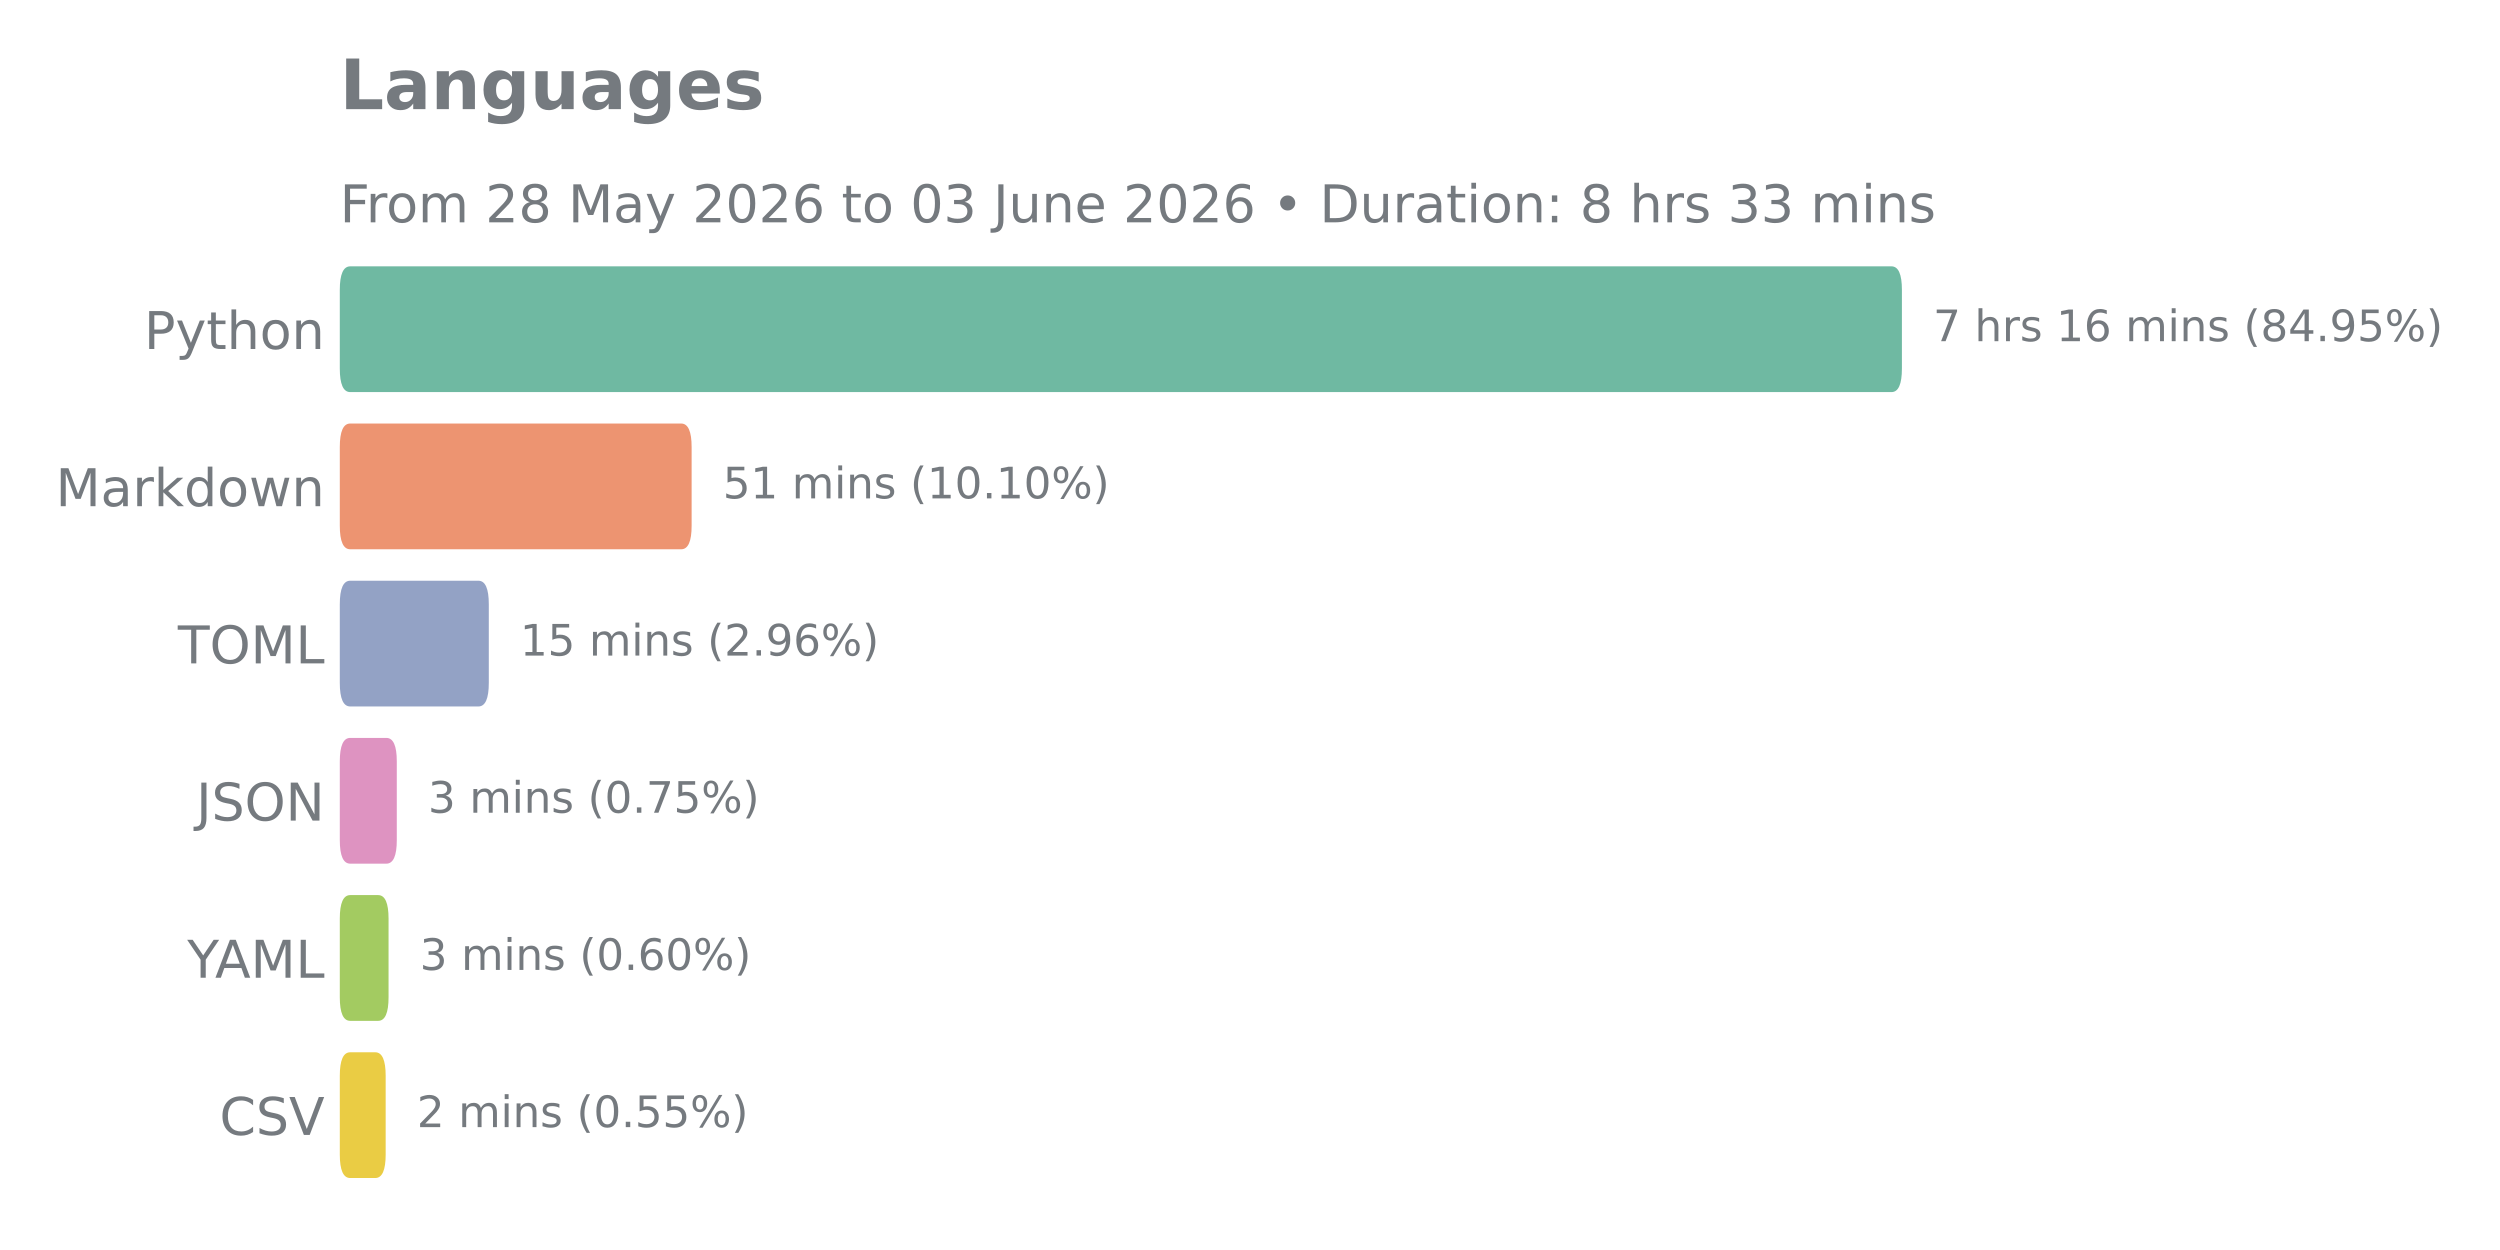
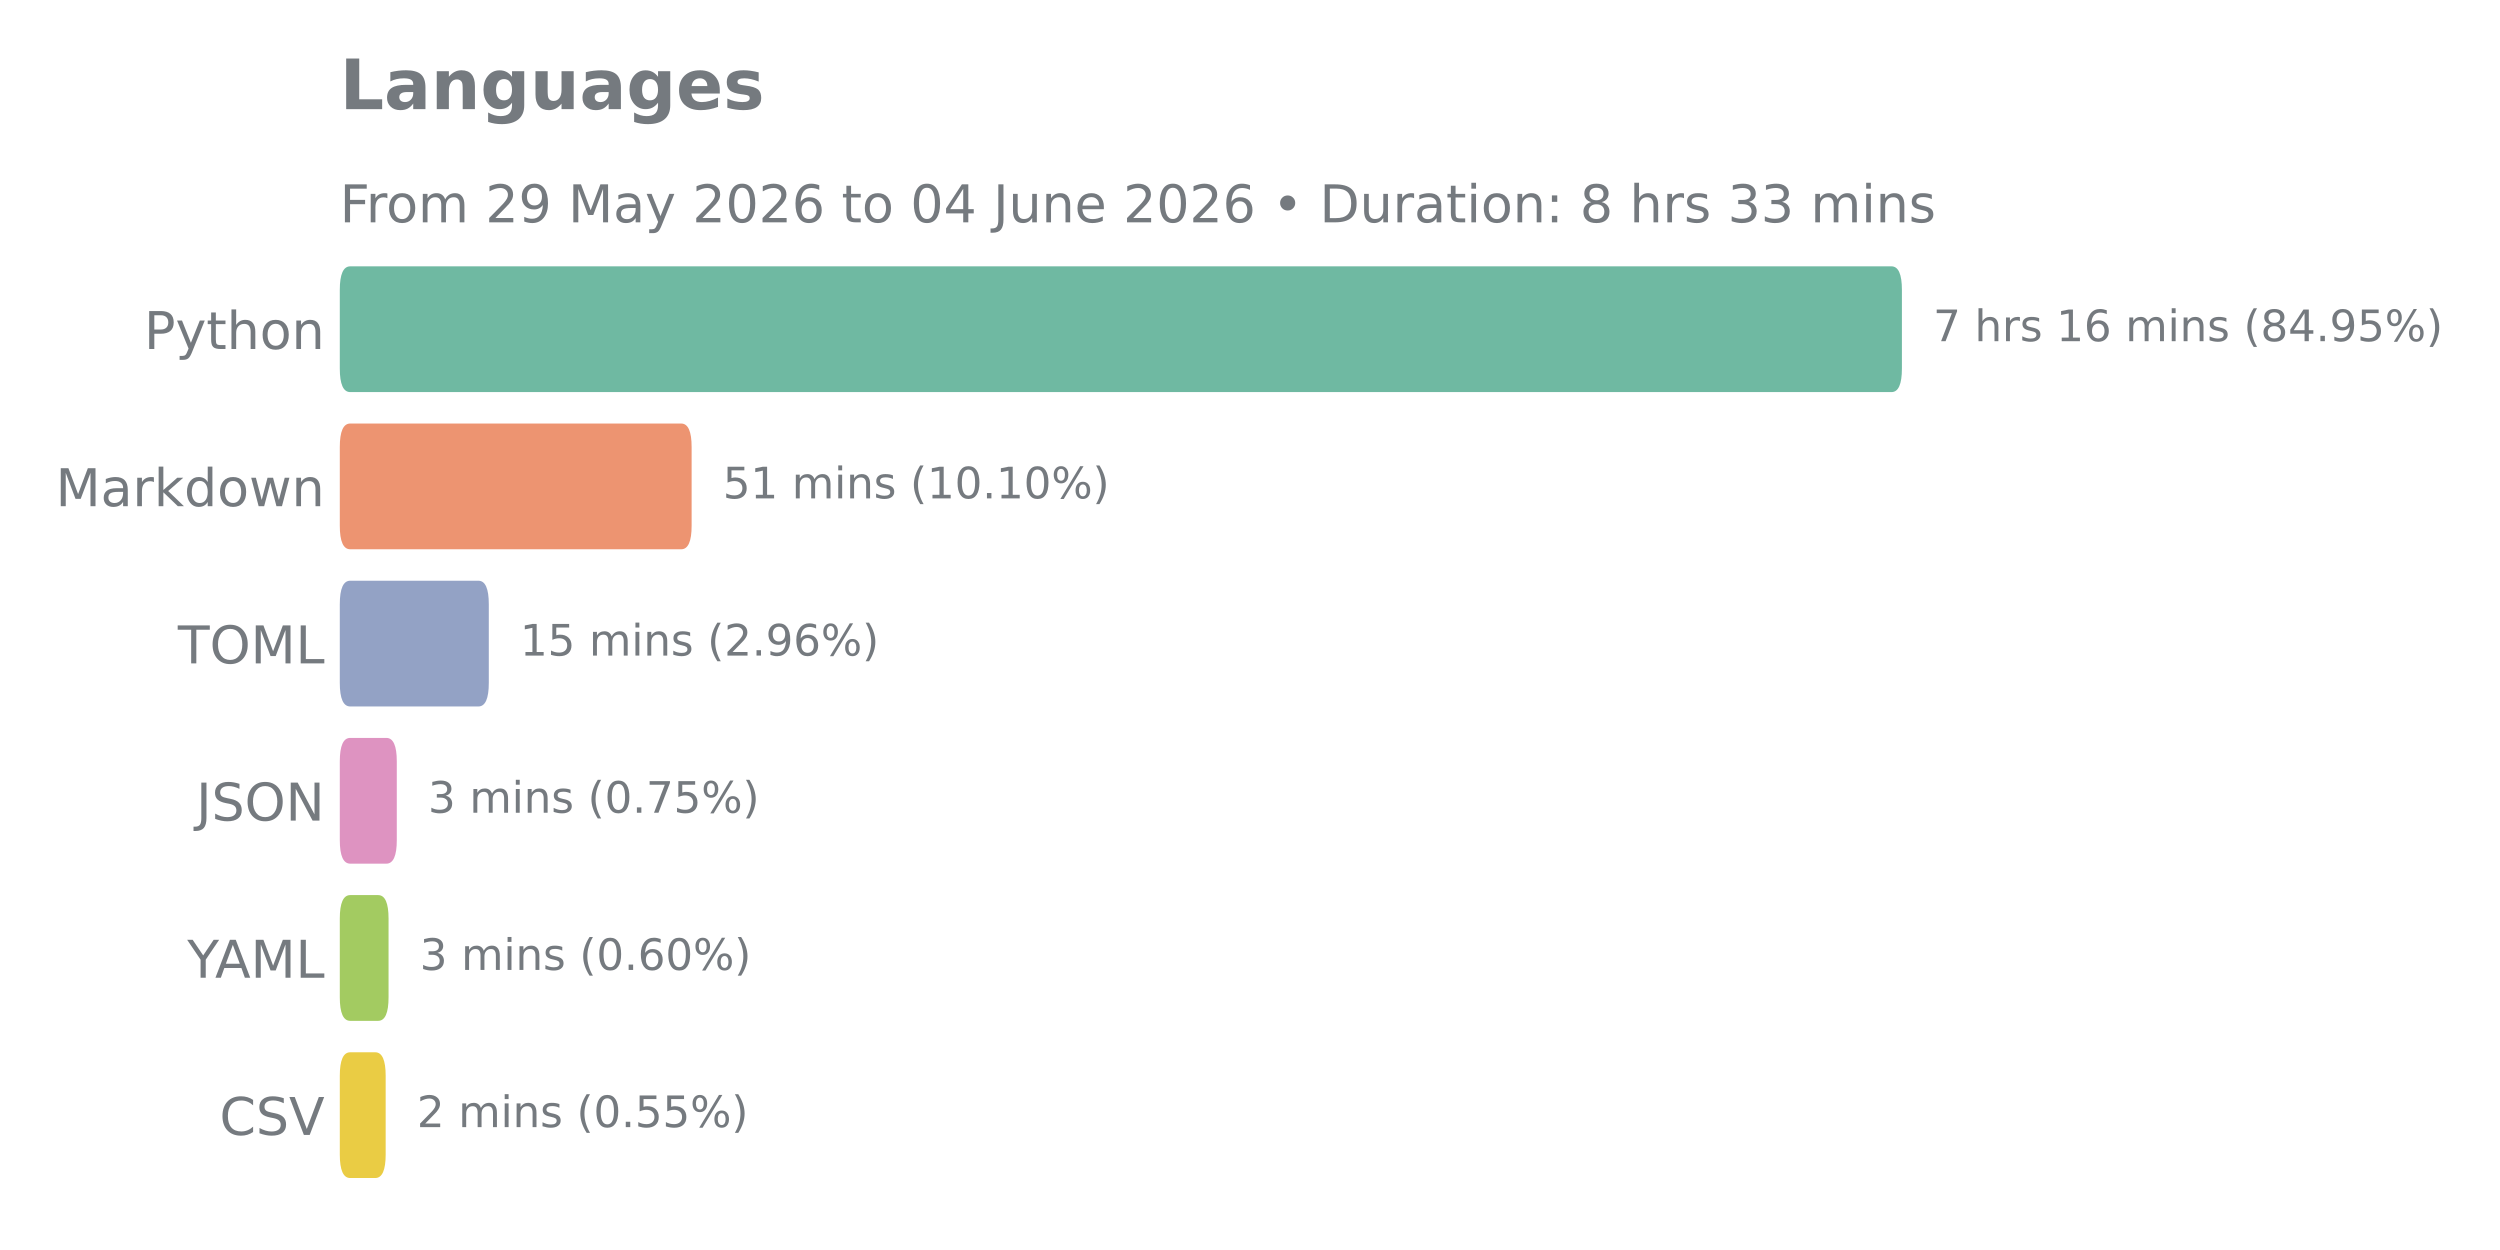
<svg xmlns="http://www.w3.org/2000/svg" xmlns:xlink="http://www.w3.org/1999/xlink" width="576pt" height="288pt" viewBox="0 0 576 288" version="1.1">
  <defs>
    <style type="text/css">*{stroke-linejoin: round; stroke-linecap: butt}</style>
  </defs>
  <g id="figure_1">
    <g id="patch_1">
      <path d="M 0 288  L 576 288  L 576 0  L 0 0  L 0 288  z " style="fill: none" />
    </g>
    <g id="axes_1">
      <g id="patch_2">
        <path d="M 78.29 275.04  L 528.178 275.04  L 528.178 57.744  L 78.29 57.744  L 78.29 275.04  z " style="fill: none" />
      </g>
      <g id="matplotlib.axis_1" />
      <g id="matplotlib.axis_2">
        <g id="ytick_1">
          <g id="text_1">
            <g style="fill: #757a7f" transform="translate(33.195 80.41106) scale(0.12 -0.12)">
              <defs>
                <path id="DejaVuSans-50" d="M 1259 4147  L 1259 2394  L 2053 2394  Q 2494 2394 2734 2622  Q 2975 2850 2975 3272  Q 2975 3691 2734 3919  Q 2494 4147 2053 4147  L 1259 4147  z M 628 4666  L 2053 4666  Q 2838 4666 3239 4311  Q 3641 3956 3641 3272  Q 3641 2581 3239 2228  Q 2838 1875 2053 1875  L 1259 1875  L 1259 0  L 628 0  L 628 4666  z " transform="scale(0.015625)" />
                <path id="DejaVuSans-79" d="M 2059 -325  Q 1816 -950 1584 -1140  Q 1353 -1331 966 -1331  L 506 -1331  L 506 -850  L 844 -850  Q 1081 -850 1212 -737  Q 1344 -625 1503 -206  L 1606 56  L 191 3500  L 800 3500  L 1894 763  L 2988 3500  L 3597 3500  L 2059 -325  z " transform="scale(0.015625)" />
                <path id="DejaVuSans-74" d="M 1172 4494  L 1172 3500  L 2356 3500  L 2356 3053  L 1172 3053  L 1172 1153  Q 1172 725 1289 603  Q 1406 481 1766 481  L 2356 481  L 2356 0  L 1766 0  Q 1100 0 847 248  Q 594 497 594 1153  L 594 3053  L 172 3053  L 172 3500  L 594 3500  L 594 4494  L 1172 4494  z " transform="scale(0.015625)" />
                <path id="DejaVuSans-68" d="M 3513 2113  L 3513 0  L 2938 0  L 2938 2094  Q 2938 2591 2744 2837  Q 2550 3084 2163 3084  Q 1697 3084 1428 2787  Q 1159 2491 1159 1978  L 1159 0  L 581 0  L 581 4863  L 1159 4863  L 1159 2956  Q 1366 3272 1645 3428  Q 1925 3584 2291 3584  Q 2894 3584 3203 3211  Q 3513 2838 3513 2113  z " transform="scale(0.015625)" />
                <path id="DejaVuSans-6f" d="M 1959 3097  Q 1497 3097 1228 2736  Q 959 2375 959 1747  Q 959 1119 1226 758  Q 1494 397 1959 397  Q 2419 397 2687 759  Q 2956 1122 2956 1747  Q 2956 2369 2687 2733  Q 2419 3097 1959 3097  z M 1959 3584  Q 2709 3584 3137 3096  Q 3566 2609 3566 1747  Q 3566 888 3137 398  Q 2709 -91 1959 -91  Q 1206 -91 779 398  Q 353 888 353 1747  Q 353 2609 779 3096  Q 1206 3584 1959 3584  z " transform="scale(0.015625)" />
                <path id="DejaVuSans-6e" d="M 3513 2113  L 3513 0  L 2938 0  L 2938 2094  Q 2938 2591 2744 2837  Q 2550 3084 2163 3084  Q 1697 3084 1428 2787  Q 1159 2491 1159 1978  L 1159 0  L 581 0  L 581 3500  L 1159 3500  L 1159 2956  Q 1366 3272 1645 3428  Q 1925 3584 2291 3584  Q 2894 3584 3203 3211  Q 3513 2838 3513 2113  z " transform="scale(0.015625)" />
              </defs>
              <use xlink:href="#DejaVuSans-50" />
              <use xlink:href="#DejaVuSans-79" transform="translate(60.30273 0)" />
              <use xlink:href="#DejaVuSans-74" transform="translate(119.4824 0)" />
              <use xlink:href="#DejaVuSans-68" transform="translate(158.6914 0)" />
              <use xlink:href="#DejaVuSans-6f" transform="translate(222.0703 0)" />
              <use xlink:href="#DejaVuSans-6e" transform="translate(283.252 0)" />
            </g>
          </g>
        </g>
        <g id="ytick_2">
          <g id="text_2">
            <g style="fill: #757a7f" transform="translate(12.82125 116.6271) scale(0.12 -0.12)">
              <defs>
                <path id="DejaVuSans-4d" d="M 628 4666  L 1569 4666  L 2759 1491  L 3956 4666  L 4897 4666  L 4897 0  L 4281 0  L 4281 4097  L 3078 897  L 2444 897  L 1241 4097  L 1241 0  L 628 0  L 628 4666  z " transform="scale(0.015625)" />
                <path id="DejaVuSans-61" d="M 2194 1759  Q 1497 1759 1228 1600  Q 959 1441 959 1056  Q 959 750 1161 570  Q 1363 391 1709 391  Q 2188 391 2477 730  Q 2766 1069 2766 1631  L 2766 1759  L 2194 1759  z M 3341 1997  L 3341 0  L 2766 0  L 2766 531  Q 2569 213 2275 61  Q 1981 -91 1556 -91  Q 1019 -91 701 211  Q 384 513 384 1019  Q 384 1609 779 1909  Q 1175 2209 1959 2209  L 2766 2209  L 2766 2266  Q 2766 2663 2505 2880  Q 2244 3097 1772 3097  Q 1472 3097 1187 3025  Q 903 2953 641 2809  L 641 3341  Q 956 3463 1253 3523  Q 1550 3584 1831 3584  Q 2591 3584 2966 3190  Q 3341 2797 3341 1997  z " transform="scale(0.015625)" />
                <path id="DejaVuSans-72" d="M 2631 2963  Q 2534 3019 2420 3045  Q 2306 3072 2169 3072  Q 1681 3072 1420 2755  Q 1159 2438 1159 1844  L 1159 0  L 581 0  L 581 3500  L 1159 3500  L 1159 2956  Q 1341 3275 1631 3429  Q 1922 3584 2338 3584  Q 2397 3584 2469 3576  Q 2541 3569 2628 3553  L 2631 2963  z " transform="scale(0.015625)" />
                <path id="DejaVuSans-6b" d="M 581 4863  L 1159 4863  L 1159 1991  L 2875 3500  L 3609 3500  L 1753 1863  L 3688 0  L 2938 0  L 1159 1709  L 1159 0  L 581 0  L 581 4863  z " transform="scale(0.015625)" />
                <path id="DejaVuSans-64" d="M 2906 2969  L 2906 4863  L 3481 4863  L 3481 0  L 2906 0  L 2906 525  Q 2725 213 2448 61  Q 2172 -91 1784 -91  Q 1150 -91 751 415  Q 353 922 353 1747  Q 353 2572 751 3078  Q 1150 3584 1784 3584  Q 2172 3584 2448 3432  Q 2725 3281 2906 2969  z M 947 1747  Q 947 1113 1208 752  Q 1469 391 1925 391  Q 2381 391 2643 752  Q 2906 1113 2906 1747  Q 2906 2381 2643 2742  Q 2381 3103 1925 3103  Q 1469 3103 1208 2742  Q 947 2381 947 1747  z " transform="scale(0.015625)" />
                <path id="DejaVuSans-77" d="M 269 3500  L 844 3500  L 1563 769  L 2278 3500  L 2956 3500  L 3675 769  L 4391 3500  L 4966 3500  L 4050 0  L 3372 0  L 2619 2869  L 1863 0  L 1184 0  L 269 3500  z " transform="scale(0.015625)" />
              </defs>
              <use xlink:href="#DejaVuSans-4d" />
              <use xlink:href="#DejaVuSans-61" transform="translate(86.2793 0)" />
              <use xlink:href="#DejaVuSans-72" transform="translate(147.5586 0)" />
              <use xlink:href="#DejaVuSans-6b" transform="translate(188.6719 0)" />
              <use xlink:href="#DejaVuSans-64" transform="translate(246.582 0)" />
              <use xlink:href="#DejaVuSans-6f" transform="translate(310.0586 0)" />
              <use xlink:href="#DejaVuSans-77" transform="translate(371.2402 0)" />
              <use xlink:href="#DejaVuSans-6e" transform="translate(453.0273 0)" />
            </g>
          </g>
        </g>
        <g id="ytick_3">
          <g id="text_3">
            <g style="fill: #757a7f" transform="translate(40.97438 152.8431) scale(0.12 -0.12)">
              <defs>
                <path id="DejaVuSans-54" d="M -19 4666  L 3928 4666  L 3928 4134  L 2272 4134  L 2272 0  L 1638 0  L 1638 4134  L -19 4134  L -19 4666  z " transform="scale(0.015625)" />
                <path id="DejaVuSans-4f" d="M 2522 4238  Q 1834 4238 1429 3725  Q 1025 3213 1025 2328  Q 1025 1447 1429 934  Q 1834 422 2522 422  Q 3209 422 3611 934  Q 4013 1447 4013 2328  Q 4013 3213 3611 3725  Q 3209 4238 2522 4238  z M 2522 4750  Q 3503 4750 4090 4092  Q 4678 3434 4678 2328  Q 4678 1225 4090 567  Q 3503 -91 2522 -91  Q 1538 -91 948 565  Q 359 1222 359 2328  Q 359 3434 948 4092  Q 1538 4750 2522 4750  z " transform="scale(0.015625)" />
                <path id="DejaVuSans-4c" d="M 628 4666  L 1259 4666  L 1259 531  L 3531 531  L 3531 0  L 628 0  L 628 4666  z " transform="scale(0.015625)" />
              </defs>
              <use xlink:href="#DejaVuSans-54" />
              <use xlink:href="#DejaVuSans-4f" transform="translate(61.08398 0)" />
              <use xlink:href="#DejaVuSans-4d" transform="translate(139.7949 0)" />
              <use xlink:href="#DejaVuSans-4c" transform="translate(226.0742 0)" />
            </g>
          </g>
        </g>
        <g id="ytick_4">
          <g id="text_4">
            <g style="fill: #757a7f" transform="translate(45.20813 189.0591) scale(0.12 -0.12)">
              <defs>
                <path id="DejaVuSans-4a" d="M 628 4666  L 1259 4666  L 1259 325  Q 1259 -519 939 -900  Q 619 -1281 -91 -1281  L -331 -1281  L -331 -750  L -134 -750  Q 284 -750 456 -515  Q 628 -281 628 325  L 628 4666  z " transform="scale(0.015625)" />
                <path id="DejaVuSans-53" d="M 3425 4513  L 3425 3897  Q 3066 4069 2747 4153  Q 2428 4238 2131 4238  Q 1616 4238 1336 4038  Q 1056 3838 1056 3469  Q 1056 3159 1242 3001  Q 1428 2844 1947 2747  L 2328 2669  Q 3034 2534 3370 2195  Q 3706 1856 3706 1288  Q 3706 609 3251 259  Q 2797 -91 1919 -91  Q 1588 -91 1214 -16  Q 841 59 441 206  L 441 856  Q 825 641 1194 531  Q 1563 422 1919 422  Q 2459 422 2753 634  Q 3047 847 3047 1241  Q 3047 1584 2836 1778  Q 2625 1972 2144 2069  L 1759 2144  Q 1053 2284 737 2584  Q 422 2884 422 3419  Q 422 4038 858 4394  Q 1294 4750 2059 4750  Q 2388 4750 2728 4690  Q 3069 4631 3425 4513  z " transform="scale(0.015625)" />
                <path id="DejaVuSans-4e" d="M 628 4666  L 1478 4666  L 3547 763  L 3547 4666  L 4159 4666  L 4159 0  L 3309 0  L 1241 3903  L 1241 0  L 628 0  L 628 4666  z " transform="scale(0.015625)" />
              </defs>
              <use xlink:href="#DejaVuSans-4a" />
              <use xlink:href="#DejaVuSans-53" transform="translate(29.49219 0)" />
              <use xlink:href="#DejaVuSans-4f" transform="translate(92.96875 0)" />
              <use xlink:href="#DejaVuSans-4e" transform="translate(171.6797 0)" />
            </g>
          </g>
        </g>
        <g id="ytick_5">
          <g id="text_5">
            <g style="fill: #757a7f" transform="translate(43.14187 225.2751) scale(0.12 -0.12)">
              <defs>
                <path id="DejaVuSans-59" d="M -13 4666  L 666 4666  L 1959 2747  L 3244 4666  L 3922 4666  L 2272 2222  L 2272 0  L 1638 0  L 1638 2222  L -13 4666  z " transform="scale(0.015625)" />
                <path id="DejaVuSans-41" d="M 2188 4044  L 1331 1722  L 3047 1722  L 2188 4044  z M 1831 4666  L 2547 4666  L 4325 0  L 3669 0  L 3244 1197  L 1141 1197  L 716 0  L 50 0  L 1831 4666  z " transform="scale(0.015625)" />
              </defs>
              <use xlink:href="#DejaVuSans-59" />
              <use xlink:href="#DejaVuSans-41" transform="translate(53.33398 0)" />
              <use xlink:href="#DejaVuSans-4d" transform="translate(121.7422 0)" />
              <use xlink:href="#DejaVuSans-4c" transform="translate(208.0215 0)" />
            </g>
          </g>
        </g>
        <g id="ytick_6">
          <g id="text_6">
            <g style="fill: #757a7f" transform="translate(50.58375 261.4911) scale(0.12 -0.12)">
              <defs>
                <path id="DejaVuSans-43" d="M 4122 4306  L 4122 3641  Q 3803 3938 3442 4084  Q 3081 4231 2675 4231  Q 1875 4231 1450 3742  Q 1025 3253 1025 2328  Q 1025 1406 1450 917  Q 1875 428 2675 428  Q 3081 428 3442 575  Q 3803 722 4122 1019  L 4122 359  Q 3791 134 3420 21  Q 3050 -91 2638 -91  Q 1578 -91 968 557  Q 359 1206 359 2328  Q 359 3453 968 4101  Q 1578 4750 2638 4750  Q 3056 4750 3426 4639  Q 3797 4528 4122 4306  z " transform="scale(0.015625)" />
                <path id="DejaVuSans-56" d="M 1831 0  L 50 4666  L 709 4666  L 2188 738  L 3669 4666  L 4325 4666  L 2547 0  L 1831 0  z " transform="scale(0.015625)" />
              </defs>
              <use xlink:href="#DejaVuSans-43" />
              <use xlink:href="#DejaVuSans-53" transform="translate(69.82422 0)" />
              <use xlink:href="#DejaVuSans-56" transform="translate(133.3008 0)" />
            </g>
          </g>
        </g>
      </g>
      <g id="patch_3">
-         <path d="M 80.699 242.446  L 86.45 242.446  Q 88.859 242.446 88.859 247.878  L 88.859 265.986  Q 88.859 271.418 86.45 271.418  L 80.699 271.418  Q 78.29 271.418 78.29 265.986  L 78.29 247.878  Q 78.29 242.446 80.699 242.446  z " clip-path="url(#p0ac861fffc)" style="fill: #eacc44" />
+         <path d="M 80.699 242.446  L 86.45 242.446  Q 88.859 242.446 88.859 247.878  L 88.859 265.986  Q 88.859 271.418 86.45 271.418  L 80.699 271.418  Q 78.29 271.418 78.29 265.986  L 78.29 247.878  Q 78.29 242.446 80.699 242.446  z " clip-path="url(#p1e8d32e97b)" style="fill: #eacc44" />
      </g>
      <g id="patch_4">
-         <path d="M 80.699 206.23  L 87.114 206.23  Q 89.523 206.23 89.523 211.662  L 89.523 229.77  Q 89.523 235.202 87.114 235.202  L 80.699 235.202  Q 78.29 235.202 78.29 229.77  L 78.29 211.662  Q 78.29 206.23 80.699 206.23  z " clip-path="url(#p0ac861fffc)" style="fill: #a3cb61" />
+         <path d="M 80.699 206.23  L 87.114 206.23  Q 89.523 206.23 89.523 211.662  L 89.523 229.77  Q 89.523 235.202 87.114 235.202  L 80.699 235.202  Q 78.29 235.202 78.29 229.77  L 78.29 211.662  Q 78.29 206.23 80.699 206.23  z " clip-path="url(#p1e8d32e97b)" style="fill: #a3cb61" />
      </g>
      <g id="patch_5">
-         <path d="M 80.699 170.014  L 89.013 170.014  Q 91.422 170.014 91.422 175.446  L 91.422 193.554  Q 91.422 198.986 89.013 198.986  L 80.699 198.986  Q 78.29 198.986 78.29 193.554  L 78.29 175.446  Q 78.29 170.014 80.699 170.014  z " clip-path="url(#p0ac861fffc)" style="fill: #de93c1" />
+         <path d="M 80.699 170.014  L 89.013 170.014  Q 91.422 170.014 91.422 175.446  L 91.422 193.554  Q 91.422 198.986 89.013 198.986  L 80.699 198.986  Q 78.29 198.986 78.29 193.554  L 78.29 175.446  Q 78.29 170.014 80.699 170.014  z " clip-path="url(#p1e8d32e97b)" style="fill: #de93c1" />
      </g>
      <g id="patch_6">
-         <path d="M 80.699 133.798  L 110.212 133.798  Q 112.621 133.798 112.621 139.23  L 112.621 157.338  Q 112.621 162.77 110.212 162.77  L 80.699 162.77  Q 78.29 162.77 78.29 157.338  L 78.29 139.23  Q 78.29 133.798 80.699 133.798  z " clip-path="url(#p0ac861fffc)" style="fill: #93a2c5" />
+         <path d="M 80.699 133.798  L 110.212 133.798  Q 112.621 133.798 112.621 139.23  L 112.621 157.338  Q 112.621 162.77 110.212 162.77  L 80.699 162.77  Q 78.29 162.77 78.29 157.338  L 78.29 139.23  Q 78.29 133.798 80.699 133.798  z " clip-path="url(#p1e8d32e97b)" style="fill: #93a2c5" />
      </g>
      <g id="patch_7">
-         <path d="M 80.699 97.582  L 156.94 97.582  Q 159.35 97.582 159.35 103.014  L 159.35 121.122  Q 159.35 126.554 156.94 126.554  L 80.699 126.554  Q 78.29 126.554 78.29 121.122  L 78.29 103.014  Q 78.29 97.582 80.699 97.582  z " clip-path="url(#p0ac861fffc)" style="fill: #ed9471" />
+         <path d="M 80.699 97.582  L 156.94 97.582  Q 159.35 97.582 159.35 103.014  L 159.35 121.122  Q 159.35 126.554 156.94 126.554  L 80.699 126.554  Q 78.29 126.554 78.29 121.122  L 78.29 103.014  Q 78.29 97.582 80.699 97.582  z " clip-path="url(#p1e8d32e97b)" style="fill: #ed9471" />
      </g>
      <g id="patch_8">
-         <path d="M 80.699 61.366  L 435.791 61.366  Q 438.2 61.366 438.2 66.798  L 438.2 84.906  Q 438.2 90.338 435.791 90.338  L 80.699 90.338  Q 78.29 90.338 78.29 84.906  L 78.29 66.798  Q 78.29 61.366 80.699 61.366  z " clip-path="url(#p0ac861fffc)" style="fill: #6fb9a2" />
+         <path d="M 80.699 61.366  L 435.791 61.366  Q 438.2 61.366 438.2 66.798  L 438.2 84.906  Q 438.2 90.338 435.791 90.338  L 80.699 90.338  Q 78.29 90.338 78.29 84.906  L 78.29 66.798  Q 78.29 61.366 80.699 61.366  z " clip-path="url(#p1e8d32e97b)" style="fill: #6fb9a2" />
      </g>
      <g id="line2d_1">
-         <path clip-path="url(#p0ac861fffc)" style="fill: none; stroke: #424242; stroke-width: 2.25; stroke-linecap: round" />
+         <path clip-path="url(#p1e8d32e97b)" style="fill: none; stroke: #424242; stroke-width: 2.25; stroke-linecap: round" />
      </g>
      <g id="line2d_2">
-         <path clip-path="url(#p0ac861fffc)" style="fill: none; stroke: #424242; stroke-width: 2.25; stroke-linecap: round" />
+         <path clip-path="url(#p1e8d32e97b)" style="fill: none; stroke: #424242; stroke-width: 2.25; stroke-linecap: round" />
      </g>
      <g id="line2d_3">
-         <path clip-path="url(#p0ac861fffc)" style="fill: none; stroke: #424242; stroke-width: 2.25; stroke-linecap: round" />
+         <path clip-path="url(#p1e8d32e97b)" style="fill: none; stroke: #424242; stroke-width: 2.25; stroke-linecap: round" />
      </g>
      <g id="line2d_4">
-         <path clip-path="url(#p0ac861fffc)" style="fill: none; stroke: #424242; stroke-width: 2.25; stroke-linecap: round" />
+         <path clip-path="url(#p1e8d32e97b)" style="fill: none; stroke: #424242; stroke-width: 2.25; stroke-linecap: round" />
      </g>
      <g id="line2d_5">
-         <path clip-path="url(#p0ac861fffc)" style="fill: none; stroke: #424242; stroke-width: 2.25; stroke-linecap: round" />
+         <path clip-path="url(#p1e8d32e97b)" style="fill: none; stroke: #424242; stroke-width: 2.25; stroke-linecap: round" />
      </g>
      <g id="line2d_6">
-         <path clip-path="url(#p0ac861fffc)" style="fill: none; stroke: #424242; stroke-width: 2.25; stroke-linecap: round" />
+         <path clip-path="url(#p1e8d32e97b)" style="fill: none; stroke: #424242; stroke-width: 2.25; stroke-linecap: round" />
      </g>
      <g id="text_7">
        <g style="fill: #757a7f" transform="translate(445.3983 78.61137) scale(0.1 -0.1)">
          <defs>
            <path id="DejaVuSans-37" d="M 525 4666  L 3525 4666  L 3525 4397  L 1831 0  L 1172 0  L 2766 4134  L 525 4134  L 525 4666  z " transform="scale(0.015625)" />
            <path id="DejaVuSans-20" transform="scale(0.015625)" />
            <path id="DejaVuSans-73" d="M 2834 3397  L 2834 2853  Q 2591 2978 2328 3040  Q 2066 3103 1784 3103  Q 1356 3103 1142 2972  Q 928 2841 928 2578  Q 928 2378 1081 2264  Q 1234 2150 1697 2047  L 1894 2003  Q 2506 1872 2764 1633  Q 3022 1394 3022 966  Q 3022 478 2636 193  Q 2250 -91 1575 -91  Q 1294 -91 989 -36  Q 684 19 347 128  L 347 722  Q 666 556 975 473  Q 1284 391 1588 391  Q 1994 391 2212 530  Q 2431 669 2431 922  Q 2431 1156 2273 1281  Q 2116 1406 1581 1522  L 1381 1569  Q 847 1681 609 1914  Q 372 2147 372 2553  Q 372 3047 722 3315  Q 1072 3584 1716 3584  Q 2034 3584 2315 3537  Q 2597 3491 2834 3397  z " transform="scale(0.015625)" />
            <path id="DejaVuSans-31" d="M 794 531  L 1825 531  L 1825 4091  L 703 3866  L 703 4441  L 1819 4666  L 2450 4666  L 2450 531  L 3481 531  L 3481 0  L 794 0  L 794 531  z " transform="scale(0.015625)" />
            <path id="DejaVuSans-36" d="M 2113 2584  Q 1688 2584 1439 2293  Q 1191 2003 1191 1497  Q 1191 994 1439 701  Q 1688 409 2113 409  Q 2538 409 2786 701  Q 3034 994 3034 1497  Q 3034 2003 2786 2293  Q 2538 2584 2113 2584  z M 3366 4563  L 3366 3988  Q 3128 4100 2886 4159  Q 2644 4219 2406 4219  Q 1781 4219 1451 3797  Q 1122 3375 1075 2522  Q 1259 2794 1537 2939  Q 1816 3084 2150 3084  Q 2853 3084 3261 2657  Q 3669 2231 3669 1497  Q 3669 778 3244 343  Q 2819 -91 2113 -91  Q 1303 -91 875 529  Q 447 1150 447 2328  Q 447 3434 972 4092  Q 1497 4750 2381 4750  Q 2619 4750 2861 4703  Q 3103 4656 3366 4563  z " transform="scale(0.015625)" />
            <path id="DejaVuSans-6d" d="M 3328 2828  Q 3544 3216 3844 3400  Q 4144 3584 4550 3584  Q 5097 3584 5394 3201  Q 5691 2819 5691 2113  L 5691 0  L 5113 0  L 5113 2094  Q 5113 2597 4934 2840  Q 4756 3084 4391 3084  Q 3944 3084 3684 2787  Q 3425 2491 3425 1978  L 3425 0  L 2847 0  L 2847 2094  Q 2847 2600 2669 2842  Q 2491 3084 2119 3084  Q 1678 3084 1418 2786  Q 1159 2488 1159 1978  L 1159 0  L 581 0  L 581 3500  L 1159 3500  L 1159 2956  Q 1356 3278 1631 3431  Q 1906 3584 2284 3584  Q 2666 3584 2933 3390  Q 3200 3197 3328 2828  z " transform="scale(0.015625)" />
            <path id="DejaVuSans-69" d="M 603 3500  L 1178 3500  L 1178 0  L 603 0  L 603 3500  z M 603 4863  L 1178 4863  L 1178 4134  L 603 4134  L 603 4863  z " transform="scale(0.015625)" />
            <path id="DejaVuSans-28" d="M 1984 4856  Q 1566 4138 1362 3434  Q 1159 2731 1159 2009  Q 1159 1288 1364 580  Q 1569 -128 1984 -844  L 1484 -844  Q 1016 -109 783 600  Q 550 1309 550 2009  Q 550 2706 781 3412  Q 1013 4119 1484 4856  L 1984 4856  z " transform="scale(0.015625)" />
            <path id="DejaVuSans-38" d="M 2034 2216  Q 1584 2216 1326 1975  Q 1069 1734 1069 1313  Q 1069 891 1326 650  Q 1584 409 2034 409  Q 2484 409 2743 651  Q 3003 894 3003 1313  Q 3003 1734 2745 1975  Q 2488 2216 2034 2216  z M 1403 2484  Q 997 2584 770 2862  Q 544 3141 544 3541  Q 544 4100 942 4425  Q 1341 4750 2034 4750  Q 2731 4750 3128 4425  Q 3525 4100 3525 3541  Q 3525 3141 3298 2862  Q 3072 2584 2669 2484  Q 3125 2378 3379 2068  Q 3634 1759 3634 1313  Q 3634 634 3220 271  Q 2806 -91 2034 -91  Q 1263 -91 848 271  Q 434 634 434 1313  Q 434 1759 690 2068  Q 947 2378 1403 2484  z M 1172 3481  Q 1172 3119 1398 2916  Q 1625 2713 2034 2713  Q 2441 2713 2670 2916  Q 2900 3119 2900 3481  Q 2900 3844 2670 4047  Q 2441 4250 2034 4250  Q 1625 4250 1398 4047  Q 1172 3844 1172 3481  z " transform="scale(0.015625)" />
            <path id="DejaVuSans-34" d="M 2419 4116  L 825 1625  L 2419 1625  L 2419 4116  z M 2253 4666  L 3047 4666  L 3047 1625  L 3713 1625  L 3713 1100  L 3047 1100  L 3047 0  L 2419 0  L 2419 1100  L 313 1100  L 313 1709  L 2253 4666  z " transform="scale(0.015625)" />
            <path id="DejaVuSans-2e" d="M 684 794  L 1344 794  L 1344 0  L 684 0  L 684 794  z " transform="scale(0.015625)" />
            <path id="DejaVuSans-39" d="M 703 97  L 703 672  Q 941 559 1184 500  Q 1428 441 1663 441  Q 2288 441 2617 861  Q 2947 1281 2994 2138  Q 2813 1869 2534 1725  Q 2256 1581 1919 1581  Q 1219 1581 811 2004  Q 403 2428 403 3163  Q 403 3881 828 4315  Q 1253 4750 1959 4750  Q 2769 4750 3195 4129  Q 3622 3509 3622 2328  Q 3622 1225 3098 567  Q 2575 -91 1691 -91  Q 1453 -91 1209 -44  Q 966 3 703 97  z M 1959 2075  Q 2384 2075 2632 2365  Q 2881 2656 2881 3163  Q 2881 3666 2632 3958  Q 2384 4250 1959 4250  Q 1534 4250 1286 3958  Q 1038 3666 1038 3163  Q 1038 2656 1286 2365  Q 1534 2075 1959 2075  z " transform="scale(0.015625)" />
            <path id="DejaVuSans-35" d="M 691 4666  L 3169 4666  L 3169 4134  L 1269 4134  L 1269 2991  Q 1406 3038 1543 3061  Q 1681 3084 1819 3084  Q 2600 3084 3056 2656  Q 3513 2228 3513 1497  Q 3513 744 3044 326  Q 2575 -91 1722 -91  Q 1428 -91 1123 -41  Q 819 9 494 109  L 494 744  Q 775 591 1075 516  Q 1375 441 1709 441  Q 2250 441 2565 725  Q 2881 1009 2881 1497  Q 2881 1984 2565 2268  Q 2250 2553 1709 2553  Q 1456 2553 1204 2497  Q 953 2441 691 2322  L 691 4666  z " transform="scale(0.015625)" />
            <path id="DejaVuSans-25" d="M 4653 2053  Q 4381 2053 4226 1822  Q 4072 1591 4072 1178  Q 4072 772 4226 539  Q 4381 306 4653 306  Q 4919 306 5073 539  Q 5228 772 5228 1178  Q 5228 1588 5073 1820  Q 4919 2053 4653 2053  z M 4653 2450  Q 5147 2450 5437 2106  Q 5728 1763 5728 1178  Q 5728 594 5436 251  Q 5144 -91 4653 -91  Q 4153 -91 3862 251  Q 3572 594 3572 1178  Q 3572 1766 3864 2108  Q 4156 2450 4653 2450  z M 1428 4353  Q 1159 4353 1004 4120  Q 850 3888 850 3481  Q 850 3069 1003 2837  Q 1156 2606 1428 2606  Q 1700 2606 1854 2837  Q 2009 3069 2009 3481  Q 2009 3884 1853 4118  Q 1697 4353 1428 4353  z M 4250 4750  L 4750 4750  L 1831 -91  L 1331 -91  L 4250 4750  z M 1428 4750  Q 1922 4750 2215 4408  Q 2509 4066 2509 3481  Q 2509 2891 2217 2550  Q 1925 2209 1428 2209  Q 931 2209 642 2551  Q 353 2894 353 3481  Q 353 4063 643 4406  Q 934 4750 1428 4750  z " transform="scale(0.015625)" />
            <path id="DejaVuSans-29" d="M 513 4856  L 1013 4856  Q 1481 4119 1714 3412  Q 1947 2706 1947 2009  Q 1947 1309 1714 600  Q 1481 -109 1013 -844  L 513 -844  Q 928 -128 1133 580  Q 1338 1288 1338 2009  Q 1338 2731 1133 3434  Q 928 4138 513 4856  z " transform="scale(0.015625)" />
          </defs>
          <use xlink:href="#DejaVuSans-37" />
          <use xlink:href="#DejaVuSans-20" transform="translate(63.62305 0)" />
          <use xlink:href="#DejaVuSans-68" transform="translate(95.41016 0)" />
          <use xlink:href="#DejaVuSans-72" transform="translate(158.7891 0)" />
          <use xlink:href="#DejaVuSans-73" transform="translate(199.9023 0)" />
          <use xlink:href="#DejaVuSans-20" transform="translate(252.002 0)" />
          <use xlink:href="#DejaVuSans-31" transform="translate(283.7891 0)" />
          <use xlink:href="#DejaVuSans-36" transform="translate(347.4121 0)" />
          <use xlink:href="#DejaVuSans-20" transform="translate(411.0352 0)" />
          <use xlink:href="#DejaVuSans-6d" transform="translate(442.8223 0)" />
          <use xlink:href="#DejaVuSans-69" transform="translate(540.2344 0)" />
          <use xlink:href="#DejaVuSans-6e" transform="translate(568.0176 0)" />
          <use xlink:href="#DejaVuSans-73" transform="translate(631.3965 0)" />
          <use xlink:href="#DejaVuSans-20" transform="translate(683.4961 0)" />
          <use xlink:href="#DejaVuSans-28" transform="translate(715.2832 0)" />
          <use xlink:href="#DejaVuSans-38" transform="translate(754.2969 0)" />
          <use xlink:href="#DejaVuSans-34" transform="translate(817.9199 0)" />
          <use xlink:href="#DejaVuSans-2e" transform="translate(881.543 0)" />
          <use xlink:href="#DejaVuSans-39" transform="translate(913.3301 0)" />
          <use xlink:href="#DejaVuSans-35" transform="translate(976.9531 0)" />
          <use xlink:href="#DejaVuSans-25" transform="translate(1040.576 0)" />
          <use xlink:href="#DejaVuSans-29" transform="translate(1135.596 0)" />
        </g>
      </g>
      <g id="text_8">
        <g style="fill: #757a7f" transform="translate(166.5478 114.8274) scale(0.1 -0.1)">
          <defs>
            <path id="DejaVuSans-30" d="M 2034 4250  Q 1547 4250 1301 3770  Q 1056 3291 1056 2328  Q 1056 1369 1301 889  Q 1547 409 2034 409  Q 2525 409 2770 889  Q 3016 1369 3016 2328  Q 3016 3291 2770 3770  Q 2525 4250 2034 4250  z M 2034 4750  Q 2819 4750 3233 4129  Q 3647 3509 3647 2328  Q 3647 1150 3233 529  Q 2819 -91 2034 -91  Q 1250 -91 836 529  Q 422 1150 422 2328  Q 422 3509 836 4129  Q 1250 4750 2034 4750  z " transform="scale(0.015625)" />
          </defs>
          <use xlink:href="#DejaVuSans-35" />
          <use xlink:href="#DejaVuSans-31" transform="translate(63.62305 0)" />
          <use xlink:href="#DejaVuSans-20" transform="translate(127.2461 0)" />
          <use xlink:href="#DejaVuSans-6d" transform="translate(159.0332 0)" />
          <use xlink:href="#DejaVuSans-69" transform="translate(256.4453 0)" />
          <use xlink:href="#DejaVuSans-6e" transform="translate(284.2285 0)" />
          <use xlink:href="#DejaVuSans-73" transform="translate(347.6074 0)" />
          <use xlink:href="#DejaVuSans-20" transform="translate(399.707 0)" />
          <use xlink:href="#DejaVuSans-28" transform="translate(431.4941 0)" />
          <use xlink:href="#DejaVuSans-31" transform="translate(470.5078 0)" />
          <use xlink:href="#DejaVuSans-30" transform="translate(534.1309 0)" />
          <use xlink:href="#DejaVuSans-2e" transform="translate(597.7539 0)" />
          <use xlink:href="#DejaVuSans-31" transform="translate(629.541 0)" />
          <use xlink:href="#DejaVuSans-30" transform="translate(693.1641 0)" />
          <use xlink:href="#DejaVuSans-25" transform="translate(756.7871 0)" />
          <use xlink:href="#DejaVuSans-29" transform="translate(851.8066 0)" />
        </g>
      </g>
      <g id="text_9">
        <g style="fill: #757a7f" transform="translate(119.819 151.0434) scale(0.1 -0.1)">
          <defs>
            <path id="DejaVuSans-32" d="M 1228 531  L 3431 531  L 3431 0  L 469 0  L 469 531  Q 828 903 1448 1529  Q 2069 2156 2228 2338  Q 2531 2678 2651 2914  Q 2772 3150 2772 3378  Q 2772 3750 2511 3984  Q 2250 4219 1831 4219  Q 1534 4219 1204 4116  Q 875 4013 500 3803  L 500 4441  Q 881 4594 1212 4672  Q 1544 4750 1819 4750  Q 2544 4750 2975 4387  Q 3406 4025 3406 3419  Q 3406 3131 3298 2873  Q 3191 2616 2906 2266  Q 2828 2175 2409 1742  Q 1991 1309 1228 531  z " transform="scale(0.015625)" />
          </defs>
          <use xlink:href="#DejaVuSans-31" />
          <use xlink:href="#DejaVuSans-35" transform="translate(63.62305 0)" />
          <use xlink:href="#DejaVuSans-20" transform="translate(127.2461 0)" />
          <use xlink:href="#DejaVuSans-6d" transform="translate(159.0332 0)" />
          <use xlink:href="#DejaVuSans-69" transform="translate(256.4453 0)" />
          <use xlink:href="#DejaVuSans-6e" transform="translate(284.2285 0)" />
          <use xlink:href="#DejaVuSans-73" transform="translate(347.6074 0)" />
          <use xlink:href="#DejaVuSans-20" transform="translate(399.707 0)" />
          <use xlink:href="#DejaVuSans-28" transform="translate(431.4941 0)" />
          <use xlink:href="#DejaVuSans-32" transform="translate(470.5078 0)" />
          <use xlink:href="#DejaVuSans-2e" transform="translate(534.1309 0)" />
          <use xlink:href="#DejaVuSans-39" transform="translate(565.918 0)" />
          <use xlink:href="#DejaVuSans-36" transform="translate(629.541 0)" />
          <use xlink:href="#DejaVuSans-25" transform="translate(693.1641 0)" />
          <use xlink:href="#DejaVuSans-29" transform="translate(788.1836 0)" />
        </g>
      </g>
      <g id="text_10">
        <g style="fill: #757a7f" transform="translate(98.61995 187.2594) scale(0.1 -0.1)">
          <defs>
            <path id="DejaVuSans-33" d="M 2597 2516  Q 3050 2419 3304 2112  Q 3559 1806 3559 1356  Q 3559 666 3084 287  Q 2609 -91 1734 -91  Q 1441 -91 1130 -33  Q 819 25 488 141  L 488 750  Q 750 597 1062 519  Q 1375 441 1716 441  Q 2309 441 2620 675  Q 2931 909 2931 1356  Q 2931 1769 2642 2001  Q 2353 2234 1838 2234  L 1294 2234  L 1294 2753  L 1863 2753  Q 2328 2753 2575 2939  Q 2822 3125 2822 3475  Q 2822 3834 2567 4026  Q 2313 4219 1838 4219  Q 1578 4219 1281 4162  Q 984 4106 628 3988  L 628 4550  Q 988 4650 1302 4700  Q 1616 4750 1894 4750  Q 2613 4750 3031 4423  Q 3450 4097 3450 3541  Q 3450 3153 3228 2886  Q 3006 2619 2597 2516  z " transform="scale(0.015625)" />
          </defs>
          <use xlink:href="#DejaVuSans-33" />
          <use xlink:href="#DejaVuSans-20" transform="translate(63.62305 0)" />
          <use xlink:href="#DejaVuSans-6d" transform="translate(95.41016 0)" />
          <use xlink:href="#DejaVuSans-69" transform="translate(192.8223 0)" />
          <use xlink:href="#DejaVuSans-6e" transform="translate(220.6055 0)" />
          <use xlink:href="#DejaVuSans-73" transform="translate(283.9844 0)" />
          <use xlink:href="#DejaVuSans-20" transform="translate(336.084 0)" />
          <use xlink:href="#DejaVuSans-28" transform="translate(367.8711 0)" />
          <use xlink:href="#DejaVuSans-30" transform="translate(406.8848 0)" />
          <use xlink:href="#DejaVuSans-2e" transform="translate(470.5078 0)" />
          <use xlink:href="#DejaVuSans-37" transform="translate(502.2949 0)" />
          <use xlink:href="#DejaVuSans-35" transform="translate(565.918 0)" />
          <use xlink:href="#DejaVuSans-25" transform="translate(629.541 0)" />
          <use xlink:href="#DejaVuSans-29" transform="translate(724.5605 0)" />
        </g>
      </g>
      <g id="text_11">
        <g style="fill: #757a7f" transform="translate(96.72094 223.4754) scale(0.1 -0.1)">
          <use xlink:href="#DejaVuSans-33" />
          <use xlink:href="#DejaVuSans-20" transform="translate(63.62305 0)" />
          <use xlink:href="#DejaVuSans-6d" transform="translate(95.41016 0)" />
          <use xlink:href="#DejaVuSans-69" transform="translate(192.8223 0)" />
          <use xlink:href="#DejaVuSans-6e" transform="translate(220.6055 0)" />
          <use xlink:href="#DejaVuSans-73" transform="translate(283.9844 0)" />
          <use xlink:href="#DejaVuSans-20" transform="translate(336.084 0)" />
          <use xlink:href="#DejaVuSans-28" transform="translate(367.8711 0)" />
          <use xlink:href="#DejaVuSans-30" transform="translate(406.8848 0)" />
          <use xlink:href="#DejaVuSans-2e" transform="translate(470.5078 0)" />
          <use xlink:href="#DejaVuSans-36" transform="translate(502.2949 0)" />
          <use xlink:href="#DejaVuSans-30" transform="translate(565.918 0)" />
          <use xlink:href="#DejaVuSans-25" transform="translate(629.541 0)" />
          <use xlink:href="#DejaVuSans-29" transform="translate(724.5605 0)" />
        </g>
      </g>
      <g id="text_12">
        <g style="fill: #757a7f" transform="translate(96.05719 259.6914) scale(0.1 -0.1)">
          <use xlink:href="#DejaVuSans-32" />
          <use xlink:href="#DejaVuSans-20" transform="translate(63.62305 0)" />
          <use xlink:href="#DejaVuSans-6d" transform="translate(95.41016 0)" />
          <use xlink:href="#DejaVuSans-69" transform="translate(192.8223 0)" />
          <use xlink:href="#DejaVuSans-6e" transform="translate(220.6055 0)" />
          <use xlink:href="#DejaVuSans-73" transform="translate(283.9844 0)" />
          <use xlink:href="#DejaVuSans-20" transform="translate(336.084 0)" />
          <use xlink:href="#DejaVuSans-28" transform="translate(367.8711 0)" />
          <use xlink:href="#DejaVuSans-30" transform="translate(406.8848 0)" />
          <use xlink:href="#DejaVuSans-2e" transform="translate(470.5078 0)" />
          <use xlink:href="#DejaVuSans-35" transform="translate(502.2949 0)" />
          <use xlink:href="#DejaVuSans-35" transform="translate(565.918 0)" />
          <use xlink:href="#DejaVuSans-25" transform="translate(629.541 0)" />
          <use xlink:href="#DejaVuSans-29" transform="translate(724.5605 0)" />
        </g>
      </g>
      <g id="text_13">
        <g style="fill: #757a7f" transform="translate(78.29 25.1496) scale(0.16 -0.16)">
          <defs>
            <path id="DejaVuSans-Bold-4c" d="M 588 4666  L 1791 4666  L 1791 909  L 3903 909  L 3903 0  L 588 0  L 588 4666  z " transform="scale(0.015625)" />
            <path id="DejaVuSans-Bold-61" d="M 2106 1575  Q 1756 1575 1579 1456  Q 1403 1338 1403 1106  Q 1403 894 1545 773  Q 1688 653 1941 653  Q 2256 653 2472 879  Q 2688 1106 2688 1447  L 2688 1575  L 2106 1575  z M 3816 1997  L 3816 0  L 2688 0  L 2688 519  Q 2463 200 2181 54  Q 1900 -91 1497 -91  Q 953 -91 614 226  Q 275 544 275 1050  Q 275 1666 698 1953  Q 1122 2241 2028 2241  L 2688 2241  L 2688 2328  Q 2688 2594 2478 2717  Q 2269 2841 1825 2841  Q 1466 2841 1156 2769  Q 847 2697 581 2553  L 581 3406  Q 941 3494 1303 3539  Q 1666 3584 2028 3584  Q 2975 3584 3395 3211  Q 3816 2838 3816 1997  z " transform="scale(0.015625)" />
            <path id="DejaVuSans-Bold-6e" d="M 4056 2131  L 4056 0  L 2931 0  L 2931 347  L 2931 1631  Q 2931 2084 2911 2256  Q 2891 2428 2841 2509  Q 2775 2619 2662 2680  Q 2550 2741 2406 2741  Q 2056 2741 1856 2470  Q 1656 2200 1656 1722  L 1656 0  L 538 0  L 538 3500  L 1656 3500  L 1656 2988  Q 1909 3294 2193 3439  Q 2478 3584 2822 3584  Q 3428 3584 3742 3212  Q 4056 2841 4056 2131  z " transform="scale(0.015625)" />
            <path id="DejaVuSans-Bold-67" d="M 2919 594  Q 2688 288 2409 144  Q 2131 0 1766 0  Q 1125 0 706 504  Q 288 1009 288 1791  Q 288 2575 706 3076  Q 1125 3578 1766 3578  Q 2131 3578 2409 3434  Q 2688 3291 2919 2981  L 2919 3500  L 4044 3500  L 4044 353  Q 4044 -491 3511 -936  Q 2978 -1381 1966 -1381  Q 1638 -1381 1331 -1331  Q 1025 -1281 716 -1178  L 716 -306  Q 1009 -475 1290 -558  Q 1572 -641 1856 -641  Q 2406 -641 2662 -400  Q 2919 -159 2919 353  L 2919 594  z M 2181 2772  Q 1834 2772 1640 2515  Q 1447 2259 1447 1791  Q 1447 1309 1634 1061  Q 1822 813 2181 813  Q 2531 813 2725 1069  Q 2919 1325 2919 1791  Q 2919 2259 2725 2515  Q 2531 2772 2181 2772  z " transform="scale(0.015625)" />
            <path id="DejaVuSans-Bold-75" d="M 500 1363  L 500 3500  L 1625 3500  L 1625 3150  Q 1625 2866 1622 2436  Q 1619 2006 1619 1863  Q 1619 1441 1641 1255  Q 1663 1069 1716 984  Q 1784 875 1895 815  Q 2006 756 2150 756  Q 2500 756 2700 1025  Q 2900 1294 2900 1772  L 2900 3500  L 4019 3500  L 4019 0  L 2900 0  L 2900 506  Q 2647 200 2364 54  Q 2081 -91 1741 -91  Q 1134 -91 817 281  Q 500 653 500 1363  z " transform="scale(0.015625)" />
            <path id="DejaVuSans-Bold-65" d="M 4031 1759  L 4031 1441  L 1416 1441  Q 1456 1047 1700 850  Q 1944 653 2381 653  Q 2734 653 3104 758  Q 3475 863 3866 1075  L 3866 213  Q 3469 63 3072 -14  Q 2675 -91 2278 -91  Q 1328 -91 801 392  Q 275 875 275 1747  Q 275 2603 792 3093  Q 1309 3584 2216 3584  Q 3041 3584 3536 3087  Q 4031 2591 4031 1759  z M 2881 2131  Q 2881 2450 2695 2645  Q 2509 2841 2209 2841  Q 1884 2841 1681 2658  Q 1478 2475 1428 2131  L 2881 2131  z " transform="scale(0.015625)" />
            <path id="DejaVuSans-Bold-73" d="M 3272 3391  L 3272 2541  Q 2913 2691 2578 2766  Q 2244 2841 1947 2841  Q 1628 2841 1473 2761  Q 1319 2681 1319 2516  Q 1319 2381 1436 2309  Q 1553 2238 1856 2203  L 2053 2175  Q 2913 2066 3209 1816  Q 3506 1566 3506 1031  Q 3506 472 3093 190  Q 2681 -91 1863 -91  Q 1516 -91 1145 -36  Q 775 19 384 128  L 384 978  Q 719 816 1070 734  Q 1422 653 1784 653  Q 2113 653 2278 743  Q 2444 834 2444 1013  Q 2444 1163 2330 1236  Q 2216 1309 1875 1350  L 1678 1375  Q 931 1469 631 1722  Q 331 1975 331 2491  Q 331 3047 712 3315  Q 1094 3584 1881 3584  Q 2191 3584 2531 3537  Q 2872 3491 3272 3391  z " transform="scale(0.015625)" />
          </defs>
          <use xlink:href="#DejaVuSans-Bold-4c" />
          <use xlink:href="#DejaVuSans-Bold-61" transform="translate(63.7207 0)" />
          <use xlink:href="#DejaVuSans-Bold-6e" transform="translate(131.2012 0)" />
          <use xlink:href="#DejaVuSans-Bold-67" transform="translate(202.3926 0)" />
          <use xlink:href="#DejaVuSans-Bold-75" transform="translate(273.9746 0)" />
          <use xlink:href="#DejaVuSans-Bold-61" transform="translate(345.166 0)" />
          <use xlink:href="#DejaVuSans-Bold-67" transform="translate(412.6465 0)" />
          <use xlink:href="#DejaVuSans-Bold-65" transform="translate(484.2285 0)" />
          <use xlink:href="#DejaVuSans-Bold-73" transform="translate(552.0508 0)" />
        </g>
      </g>
      <g id="text_14">
        <g style="fill: #757a7f" transform="translate(78.29 51.22512) scale(0.12 -0.12)">
          <defs>
            <path id="DejaVuSans-46" d="M 628 4666  L 3309 4666  L 3309 4134  L 1259 4134  L 1259 2759  L 3109 2759  L 3109 2228  L 1259 2228  L 1259 0  L 628 0  L 628 4666  z " transform="scale(0.015625)" />
            <path id="DejaVuSans-75" d="M 544 1381  L 544 3500  L 1119 3500  L 1119 1403  Q 1119 906 1312 657  Q 1506 409 1894 409  Q 2359 409 2629 706  Q 2900 1003 2900 1516  L 2900 3500  L 3475 3500  L 3475 0  L 2900 0  L 2900 538  Q 2691 219 2414 64  Q 2138 -91 1772 -91  Q 1169 -91 856 284  Q 544 659 544 1381  z M 1991 3584  L 1991 3584  z " transform="scale(0.015625)" />
            <path id="DejaVuSans-65" d="M 3597 1894  L 3597 1613  L 953 1613  Q 991 1019 1311 708  Q 1631 397 2203 397  Q 2534 397 2845 478  Q 3156 559 3463 722  L 3463 178  Q 3153 47 2828 -22  Q 2503 -91 2169 -91  Q 1331 -91 842 396  Q 353 884 353 1716  Q 353 2575 817 3079  Q 1281 3584 2069 3584  Q 2775 3584 3186 3129  Q 3597 2675 3597 1894  z M 3022 2063  Q 3016 2534 2758 2815  Q 2500 3097 2075 3097  Q 1594 3097 1305 2825  Q 1016 2553 972 2059  L 3022 2063  z " transform="scale(0.015625)" />
            <path id="DejaVuSans-2022" d="M 959 2381  Q 959 2769 1229 3036  Q 1500 3303 1894 3303  Q 2281 3303 2548 3036  Q 2816 2769 2816 2381  Q 2816 1991 2547 1722  Q 2278 1453 1888 1453  Q 1497 1453 1228 1722  Q 959 1991 959 2381  z " transform="scale(0.015625)" />
            <path id="DejaVuSans-44" d="M 1259 4147  L 1259 519  L 2022 519  Q 2988 519 3436 956  Q 3884 1394 3884 2338  Q 3884 3275 3436 3711  Q 2988 4147 2022 4147  L 1259 4147  z M 628 4666  L 1925 4666  Q 3281 4666 3915 4102  Q 4550 3538 4550 2338  Q 4550 1131 3912 565  Q 3275 0 1925 0  L 628 0  L 628 4666  z " transform="scale(0.015625)" />
            <path id="DejaVuSans-3a" d="M 750 794  L 1409 794  L 1409 0  L 750 0  L 750 794  z M 750 3309  L 1409 3309  L 1409 2516  L 750 2516  L 750 3309  z " transform="scale(0.015625)" />
          </defs>
          <use xlink:href="#DejaVuSans-46" />
          <use xlink:href="#DejaVuSans-72" transform="translate(50.26953 0)" />
          <use xlink:href="#DejaVuSans-6f" transform="translate(89.13281 0)" />
          <use xlink:href="#DejaVuSans-6d" transform="translate(150.3145 0)" />
          <use xlink:href="#DejaVuSans-20" transform="translate(247.7266 0)" />
          <use xlink:href="#DejaVuSans-32" transform="translate(279.5137 0)" />
-           <use xlink:href="#DejaVuSans-38" transform="translate(343.1367 0)" />
+           <use xlink:href="#DejaVuSans-39" transform="translate(343.1367 0)" />
          <use xlink:href="#DejaVuSans-20" transform="translate(406.7598 0)" />
          <use xlink:href="#DejaVuSans-4d" transform="translate(438.5469 0)" />
          <use xlink:href="#DejaVuSans-61" transform="translate(524.8262 0)" />
          <use xlink:href="#DejaVuSans-79" transform="translate(586.1055 0)" />
          <use xlink:href="#DejaVuSans-20" transform="translate(645.2852 0)" />
          <use xlink:href="#DejaVuSans-32" transform="translate(677.0723 0)" />
          <use xlink:href="#DejaVuSans-30" transform="translate(740.6953 0)" />
          <use xlink:href="#DejaVuSans-32" transform="translate(804.3184 0)" />
          <use xlink:href="#DejaVuSans-36" transform="translate(867.9414 0)" />
          <use xlink:href="#DejaVuSans-20" transform="translate(931.5645 0)" />
          <use xlink:href="#DejaVuSans-74" transform="translate(963.3516 0)" />
          <use xlink:href="#DejaVuSans-6f" transform="translate(1002.561 0)" />
          <use xlink:href="#DejaVuSans-20" transform="translate(1063.742 0)" />
          <use xlink:href="#DejaVuSans-30" transform="translate(1095.529 0)" />
-           <use xlink:href="#DejaVuSans-33" transform="translate(1159.152 0)" />
+           <use xlink:href="#DejaVuSans-34" transform="translate(1159.152 0)" />
          <use xlink:href="#DejaVuSans-20" transform="translate(1222.775 0)" />
          <use xlink:href="#DejaVuSans-4a" transform="translate(1254.562 0)" />
          <use xlink:href="#DejaVuSans-75" transform="translate(1284.055 0)" />
          <use xlink:href="#DejaVuSans-6e" transform="translate(1347.434 0)" />
          <use xlink:href="#DejaVuSans-65" transform="translate(1410.812 0)" />
          <use xlink:href="#DejaVuSans-20" transform="translate(1472.336 0)" />
          <use xlink:href="#DejaVuSans-32" transform="translate(1504.123 0)" />
          <use xlink:href="#DejaVuSans-30" transform="translate(1567.746 0)" />
          <use xlink:href="#DejaVuSans-32" transform="translate(1631.369 0)" />
          <use xlink:href="#DejaVuSans-36" transform="translate(1694.992 0)" />
          <use xlink:href="#DejaVuSans-20" transform="translate(1758.615 0)" />
          <use xlink:href="#DejaVuSans-2022" transform="translate(1790.402 0)" />
          <use xlink:href="#DejaVuSans-20" transform="translate(1849.387 0)" />
          <use xlink:href="#DejaVuSans-44" transform="translate(1881.174 0)" />
          <use xlink:href="#DejaVuSans-75" transform="translate(1958.176 0)" />
          <use xlink:href="#DejaVuSans-72" transform="translate(2021.555 0)" />
          <use xlink:href="#DejaVuSans-61" transform="translate(2062.668 0)" />
          <use xlink:href="#DejaVuSans-74" transform="translate(2123.947 0)" />
          <use xlink:href="#DejaVuSans-69" transform="translate(2163.156 0)" />
          <use xlink:href="#DejaVuSans-6f" transform="translate(2190.939 0)" />
          <use xlink:href="#DejaVuSans-6e" transform="translate(2252.121 0)" />
          <use xlink:href="#DejaVuSans-3a" transform="translate(2315.5 0)" />
          <use xlink:href="#DejaVuSans-20" transform="translate(2349.191 0)" />
          <use xlink:href="#DejaVuSans-38" transform="translate(2380.979 0)" />
          <use xlink:href="#DejaVuSans-20" transform="translate(2444.602 0)" />
          <use xlink:href="#DejaVuSans-68" transform="translate(2476.389 0)" />
          <use xlink:href="#DejaVuSans-72" transform="translate(2539.768 0)" />
          <use xlink:href="#DejaVuSans-73" transform="translate(2580.881 0)" />
          <use xlink:href="#DejaVuSans-20" transform="translate(2632.98 0)" />
          <use xlink:href="#DejaVuSans-33" transform="translate(2664.768 0)" />
          <use xlink:href="#DejaVuSans-33" transform="translate(2728.391 0)" />
          <use xlink:href="#DejaVuSans-20" transform="translate(2792.014 0)" />
          <use xlink:href="#DejaVuSans-6d" transform="translate(2823.801 0)" />
          <use xlink:href="#DejaVuSans-69" transform="translate(2921.213 0)" />
          <use xlink:href="#DejaVuSans-6e" transform="translate(2948.996 0)" />
          <use xlink:href="#DejaVuSans-73" transform="translate(3012.375 0)" />
        </g>
      </g>
    </g>
  </g>
  <defs>
-     <clipPath id="p0ac861fffc">
+     <clipPath id="p1e8d32e97b">
      <rect x="78.29" y="57.744" width="449.888" height="217.296" />
    </clipPath>
  </defs>
</svg>
